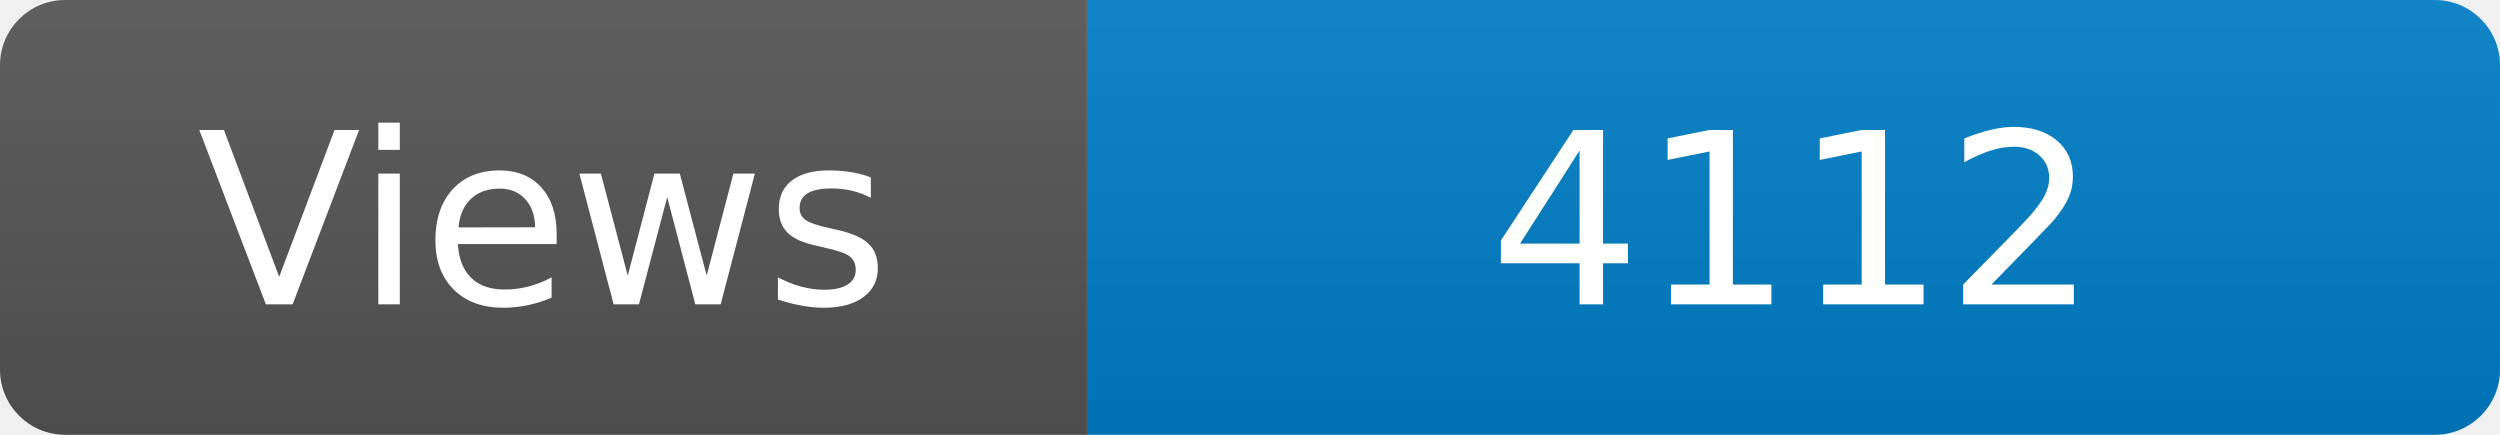
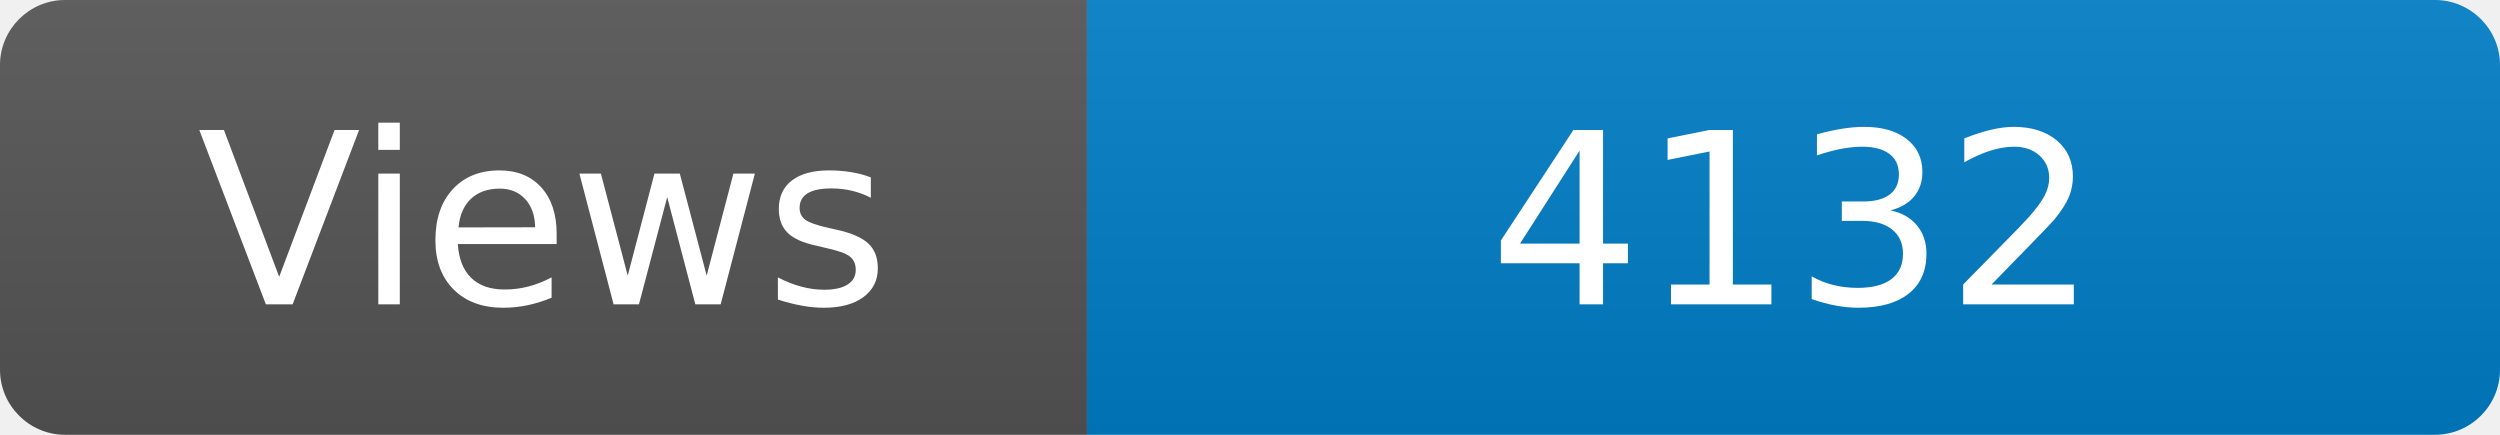
<svg xmlns="http://www.w3.org/2000/svg" width="115" height="20" role="img" aria-label="Maintained?: yes">
  <linearGradient id="s" x2="0" y2="100%">
    <stop offset="0" stop-color="#bbb" stop-opacity=".1" />
    <stop offset="1" stop-opacity=".1" />
  </linearGradient>
  <clipPath id="r">
    <rect width="115" height="20" rx="3" fill="#fff" />
  </clipPath>
  <g clip-path="url(#r)">
    <rect width="50" height="20" fill="#555" />
    <rect x="50" width="160" height="20" fill="#007ec6" />
    <rect width="115" height="20" fill="url(#s)" />
  </g>
  <g fill="#fff" text-anchor="middle" font-family="Verdana,Geneva,DejaVu Sans,sans-serif" font-size="110">
    <text x="250" y="140" transform="scale(.1)" fill="#fff">Views</text>
-     <text x="825" y="140" transform="scale(.1)" fill="#fff">4112</text>
+     <text x="825" y="140" transform="scale(.1)" fill="#fff">4132</text>
  </g>
</svg>
